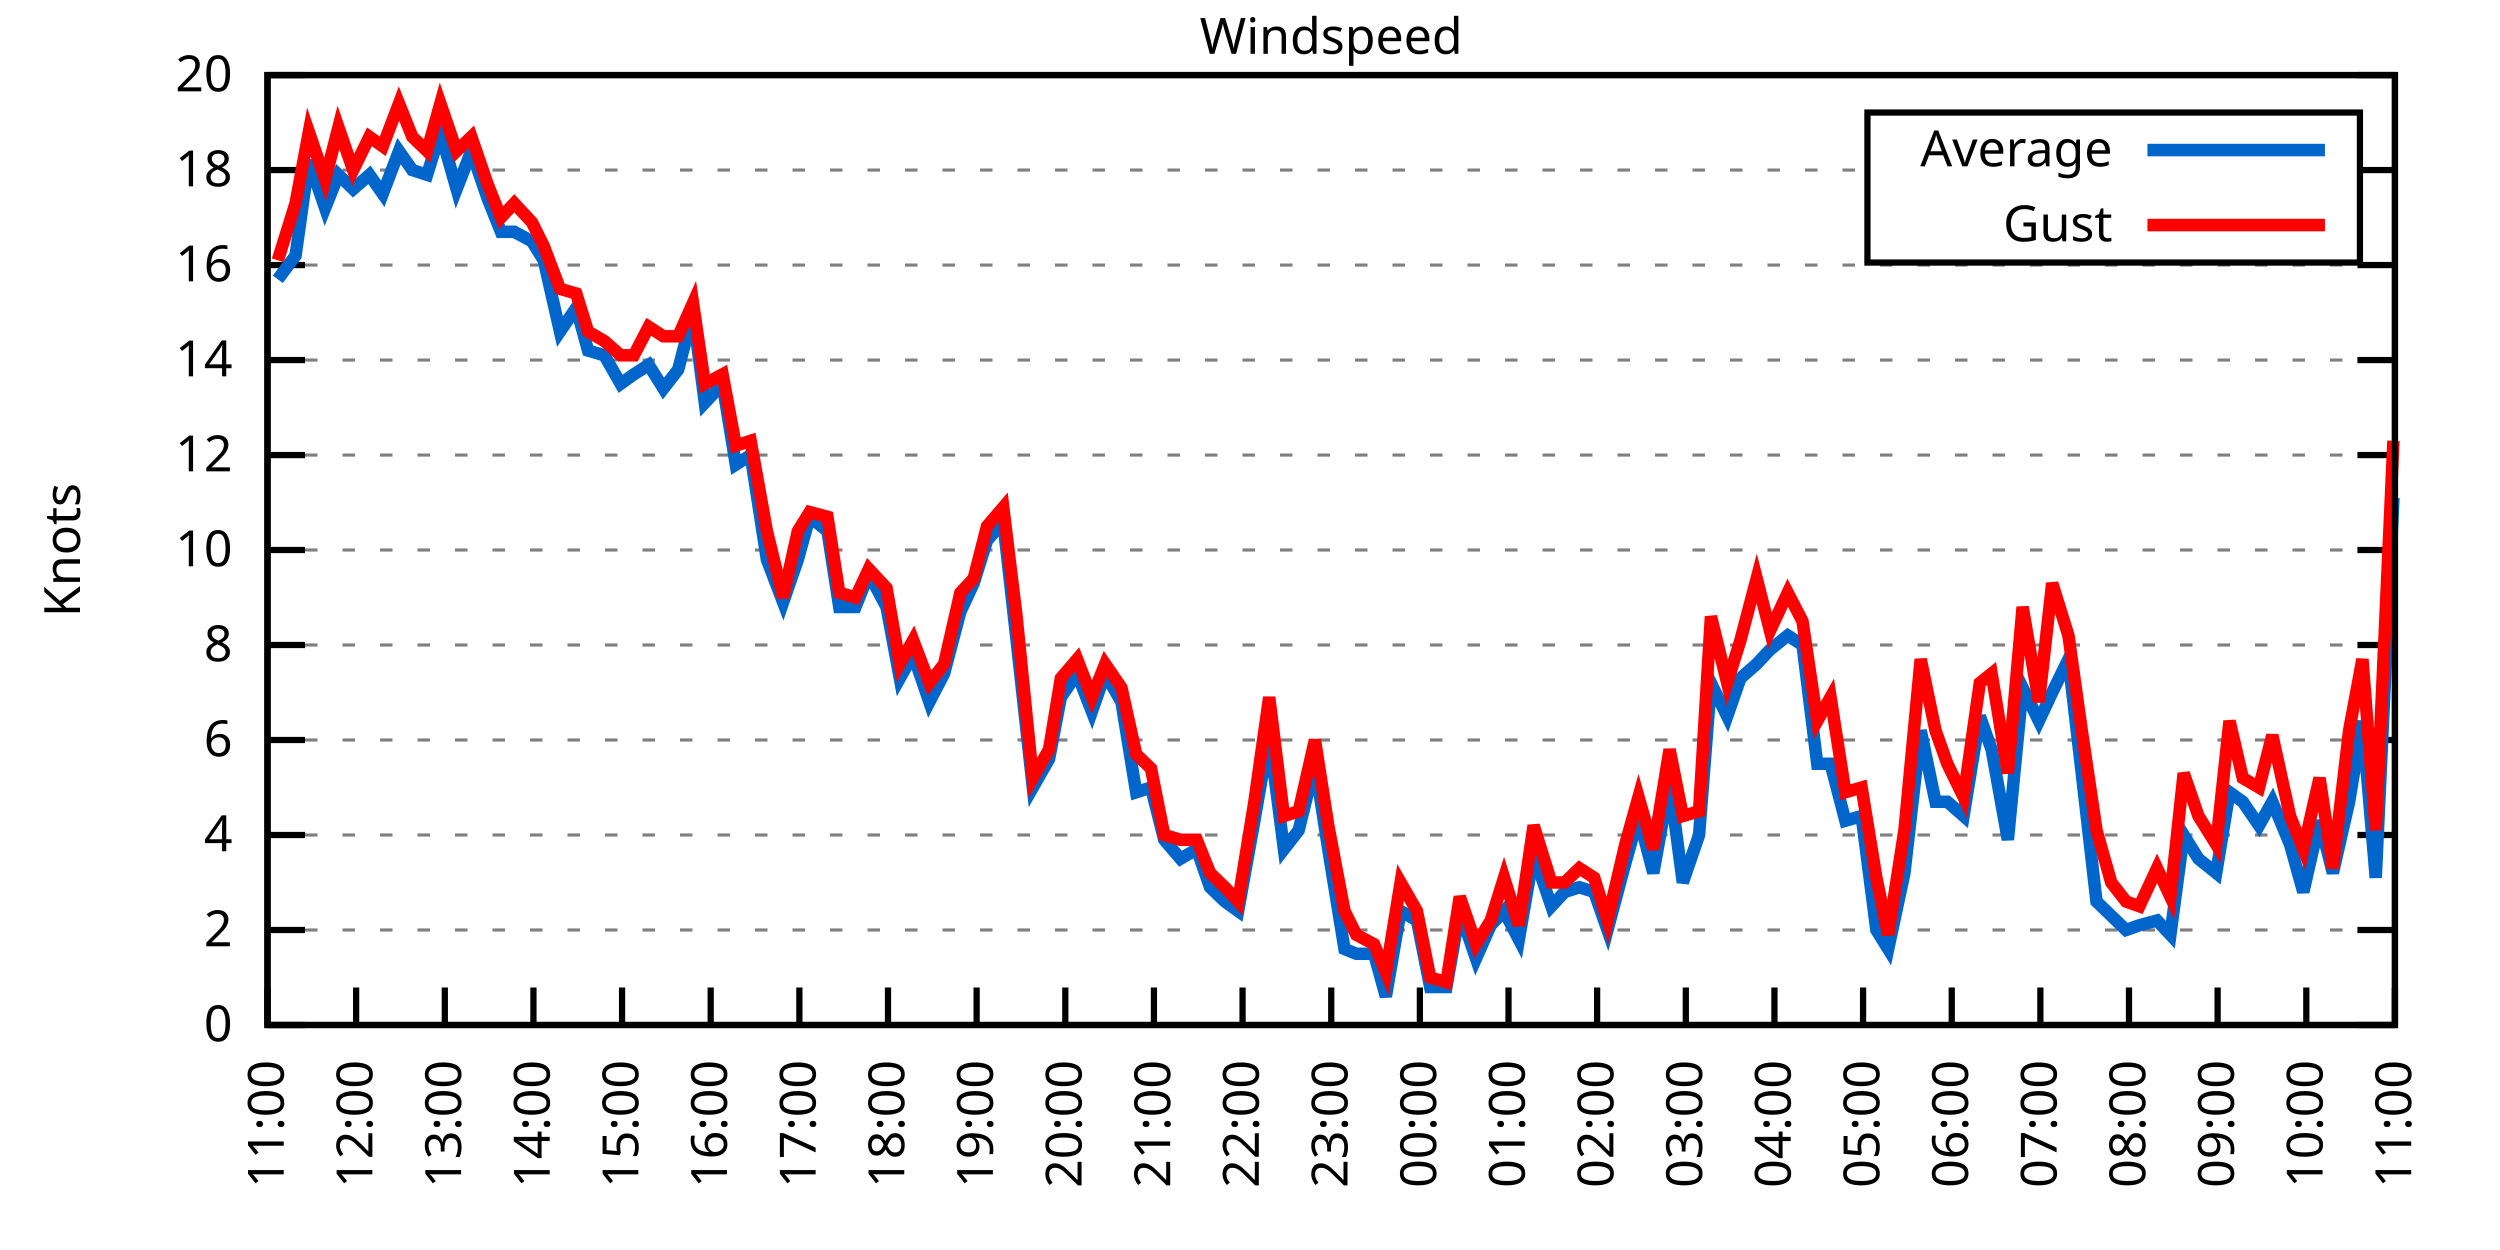
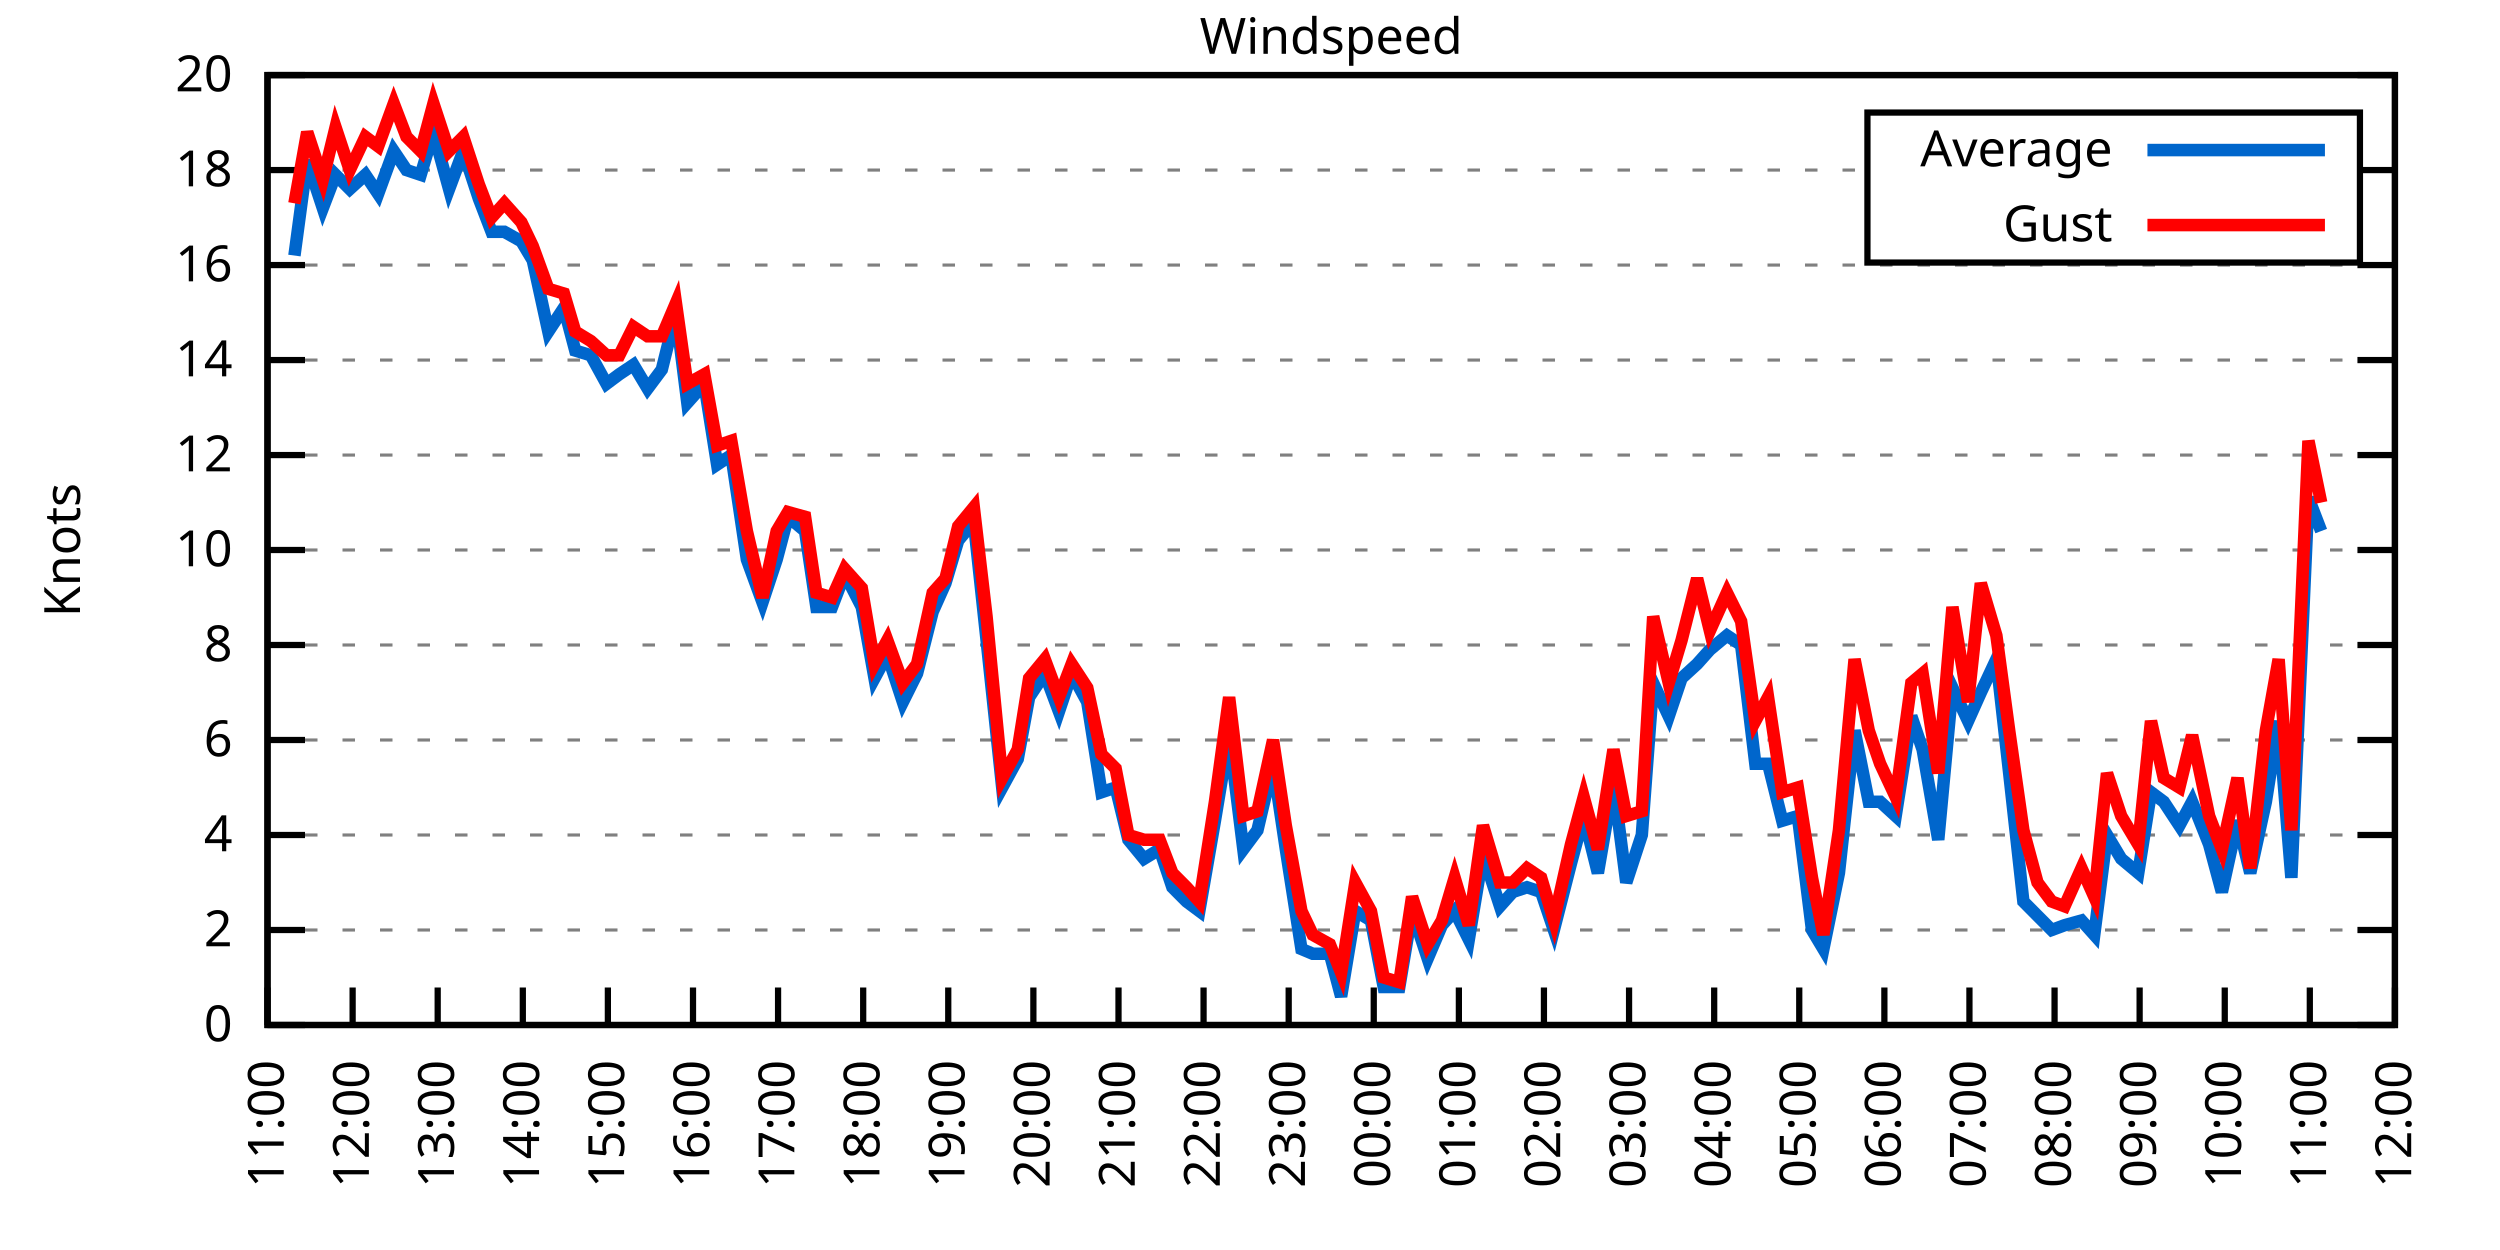
<svg xmlns="http://www.w3.org/2000/svg" xmlns:xlink="http://www.w3.org/1999/xlink" width="400" height="200" viewBox="0 0 400 200">
  <g id="gnuplot_canvas">
    <rect x="0" y="0" width="400" height="200" fill="none" />
    <defs>
      <circle id="gpDot" r="0.5" stroke-width="0.5" stroke="currentColor" />
      <path id="gpPt0" stroke-width="0.333" stroke="currentColor" d="M-1,0 h2 M0,-1 v2" />
      <path id="gpPt1" stroke-width="0.333" stroke="currentColor" d="M-1,-1 L1,1 M1,-1 L-1,1" />
      <path id="gpPt2" stroke-width="0.333" stroke="currentColor" d="M-1,0 L1,0 M0,-1 L0,1 M-1,-1 L1,1 M-1,1 L1,-1" />
      <rect id="gpPt3" stroke-width="0.333" stroke="currentColor" x="-1" y="-1" width="2" height="2" />
      <rect id="gpPt4" stroke-width="0.333" stroke="currentColor" fill="currentColor" x="-1" y="-1" width="2" height="2" />
      <circle id="gpPt5" stroke-width="0.333" stroke="currentColor" cx="0" cy="0" r="1" />
      <use xlink:href="#gpPt5" id="gpPt6" fill="currentColor" stroke="none" />
      <path id="gpPt7" stroke-width="0.333" stroke="currentColor" d="M0,-1.33 L-1.33,0.67 L1.33,0.67 z" />
      <use xlink:href="#gpPt7" id="gpPt8" fill="currentColor" stroke="none" />
      <use xlink:href="#gpPt7" id="gpPt9" stroke="currentColor" transform="rotate(180)" />
      <use xlink:href="#gpPt9" id="gpPt10" fill="currentColor" stroke="none" />
      <use xlink:href="#gpPt3" id="gpPt11" stroke="currentColor" transform="rotate(45)" />
      <use xlink:href="#gpPt11" id="gpPt12" fill="currentColor" stroke="none" />
      <path id="gpPt13" stroke-width="0.333" stroke="currentColor" d="M0,1.330 L1.265,0.411 L0.782,-1.067 L-0.782,-1.076 L-1.265,0.411 z" />
      <use xlink:href="#gpPt13" id="gpPt14" fill="currentColor" stroke="none" />
      <filter id="textbox" filterUnits="objectBoundingBox" x="0" y="0" height="1" width="1">
        <feFlood flood-color="white" flood-opacity="1" result="bgnd" />
        <feComposite in="SourceGraphic" in2="bgnd" operator="atop" />
      </filter>
      <filter id="greybox" filterUnits="objectBoundingBox" x="0" y="0" height="1" width="1">
        <feFlood flood-color="lightgrey" flood-opacity="1" result="grey" />
        <feComposite in="SourceGraphic" in2="grey" operator="atop" />
      </filter>
    </defs>
    <g fill="none" color="white" stroke="currentColor" stroke-width="1.00" stroke-linecap="butt" stroke-linejoin="miter">
</g>
    <g fill="none" color="black" stroke="currentColor" stroke-width="1.00" stroke-linecap="butt" stroke-linejoin="miter">
      <g stroke="none" shape-rendering="crispEdges">
        <polygon fill="rgb(255, 255, 255)" points="42.80,164.00 383.18,164.00 383.18,12.02 42.80,12.02 " />
      </g>
    </g>
    <g fill="none" color="black" stroke="currentColor" stroke-width="1.00" stroke-linecap="butt" stroke-linejoin="miter">
</g>
    <g fill="none" color="black" stroke="black" stroke-width="0.50" stroke-linecap="butt" stroke-linejoin="miter">
</g>
    <g fill="none" color="gray" stroke="currentColor" stroke-width="0.50" stroke-linecap="butt" stroke-linejoin="miter">
      <path stroke="gray" stroke-dasharray="2,4" class="gridline" d="M42.80,164.00 L383.19,164.00  " />
    </g>
    <g fill="none" color="gray" stroke="gray" stroke-width="1.00" stroke-linecap="butt" stroke-linejoin="miter">
</g>
    <g fill="none" color="black" stroke="currentColor" stroke-width="1.00" stroke-linecap="butt" stroke-linejoin="miter">
      <path stroke="black" d="M42.80,164.00 L48.80,164.00 M383.19,164.00 L377.19,164.00  " />
      <g transform="translate(37.20,166.60)" stroke="none" fill="black" font-family="Sans" font-size="8.00" text-anchor="end">
        <text>
          <tspan font-family="Sans"> 0</tspan>
        </text>
      </g>
    </g>
    <g fill="none" color="black" stroke="currentColor" stroke-width="1.00" stroke-linecap="butt" stroke-linejoin="miter">
</g>
    <g fill="none" color="black" stroke="black" stroke-width="0.50" stroke-linecap="butt" stroke-linejoin="miter">
</g>
    <g fill="none" color="gray" stroke="currentColor" stroke-width="0.50" stroke-linecap="butt" stroke-linejoin="miter">
      <path stroke="gray" stroke-dasharray="2,4" class="gridline" d="M42.80,148.80 L383.19,148.80  " />
    </g>
    <g fill="none" color="gray" stroke="gray" stroke-width="1.00" stroke-linecap="butt" stroke-linejoin="miter">
</g>
    <g fill="none" color="black" stroke="currentColor" stroke-width="1.00" stroke-linecap="butt" stroke-linejoin="miter">
      <path stroke="black" d="M42.80,148.80 L48.80,148.80 M383.19,148.80 L377.19,148.80  " />
      <g transform="translate(37.20,151.40)" stroke="none" fill="black" font-family="Sans" font-size="8.00" text-anchor="end">
        <text>
          <tspan font-family="Sans"> 2</tspan>
        </text>
      </g>
    </g>
    <g fill="none" color="black" stroke="currentColor" stroke-width="1.00" stroke-linecap="butt" stroke-linejoin="miter">
</g>
    <g fill="none" color="black" stroke="black" stroke-width="0.50" stroke-linecap="butt" stroke-linejoin="miter">
</g>
    <g fill="none" color="gray" stroke="currentColor" stroke-width="0.50" stroke-linecap="butt" stroke-linejoin="miter">
      <path stroke="gray" stroke-dasharray="2,4" class="gridline" d="M42.80,133.60 L383.19,133.60  " />
    </g>
    <g fill="none" color="gray" stroke="gray" stroke-width="1.00" stroke-linecap="butt" stroke-linejoin="miter">
</g>
    <g fill="none" color="black" stroke="currentColor" stroke-width="1.00" stroke-linecap="butt" stroke-linejoin="miter">
      <path stroke="black" d="M42.80,133.60 L48.80,133.60 M383.19,133.60 L377.19,133.60  " />
      <g transform="translate(37.20,136.20)" stroke="none" fill="black" font-family="Sans" font-size="8.00" text-anchor="end">
        <text>
          <tspan font-family="Sans"> 4</tspan>
        </text>
      </g>
    </g>
    <g fill="none" color="black" stroke="currentColor" stroke-width="1.00" stroke-linecap="butt" stroke-linejoin="miter">
</g>
    <g fill="none" color="black" stroke="black" stroke-width="0.50" stroke-linecap="butt" stroke-linejoin="miter">
</g>
    <g fill="none" color="gray" stroke="currentColor" stroke-width="0.50" stroke-linecap="butt" stroke-linejoin="miter">
      <path stroke="gray" stroke-dasharray="2,4" class="gridline" d="M42.80,118.40 L383.19,118.40  " />
    </g>
    <g fill="none" color="gray" stroke="gray" stroke-width="1.00" stroke-linecap="butt" stroke-linejoin="miter">
</g>
    <g fill="none" color="black" stroke="currentColor" stroke-width="1.00" stroke-linecap="butt" stroke-linejoin="miter">
      <path stroke="black" d="M42.80,118.40 L48.80,118.40 M383.19,118.40 L377.19,118.40  " />
      <g transform="translate(37.20,121.00)" stroke="none" fill="black" font-family="Sans" font-size="8.00" text-anchor="end">
        <text>
          <tspan font-family="Sans"> 6</tspan>
        </text>
      </g>
    </g>
    <g fill="none" color="black" stroke="currentColor" stroke-width="1.00" stroke-linecap="butt" stroke-linejoin="miter">
</g>
    <g fill="none" color="black" stroke="black" stroke-width="0.50" stroke-linecap="butt" stroke-linejoin="miter">
</g>
    <g fill="none" color="gray" stroke="currentColor" stroke-width="0.50" stroke-linecap="butt" stroke-linejoin="miter">
      <path stroke="gray" stroke-dasharray="2,4" class="gridline" d="M42.80,103.20 L383.19,103.20  " />
    </g>
    <g fill="none" color="gray" stroke="gray" stroke-width="1.00" stroke-linecap="butt" stroke-linejoin="miter">
</g>
    <g fill="none" color="black" stroke="currentColor" stroke-width="1.00" stroke-linecap="butt" stroke-linejoin="miter">
      <path stroke="black" d="M42.80,103.20 L48.80,103.20 M383.19,103.20 L377.19,103.20  " />
      <g transform="translate(37.20,105.80)" stroke="none" fill="black" font-family="Sans" font-size="8.00" text-anchor="end">
        <text>
          <tspan font-family="Sans"> 8</tspan>
        </text>
      </g>
    </g>
    <g fill="none" color="black" stroke="currentColor" stroke-width="1.00" stroke-linecap="butt" stroke-linejoin="miter">
</g>
    <g fill="none" color="black" stroke="black" stroke-width="0.50" stroke-linecap="butt" stroke-linejoin="miter">
</g>
    <g fill="none" color="gray" stroke="currentColor" stroke-width="0.50" stroke-linecap="butt" stroke-linejoin="miter">
      <path stroke="gray" stroke-dasharray="2,4" class="gridline" d="M42.80,88.00 L383.19,88.00  " />
    </g>
    <g fill="none" color="gray" stroke="gray" stroke-width="1.00" stroke-linecap="butt" stroke-linejoin="miter">
</g>
    <g fill="none" color="black" stroke="currentColor" stroke-width="1.00" stroke-linecap="butt" stroke-linejoin="miter">
      <path stroke="black" d="M42.80,88.00 L48.80,88.00 M383.19,88.00 L377.19,88.00  " />
      <g transform="translate(37.20,90.60)" stroke="none" fill="black" font-family="Sans" font-size="8.00" text-anchor="end">
        <text>
          <tspan font-family="Sans"> 10</tspan>
        </text>
      </g>
    </g>
    <g fill="none" color="black" stroke="currentColor" stroke-width="1.00" stroke-linecap="butt" stroke-linejoin="miter">
</g>
    <g fill="none" color="black" stroke="black" stroke-width="0.50" stroke-linecap="butt" stroke-linejoin="miter">
</g>
    <g fill="none" color="gray" stroke="currentColor" stroke-width="0.50" stroke-linecap="butt" stroke-linejoin="miter">
      <path stroke="gray" stroke-dasharray="2,4" class="gridline" d="M42.80,72.81 L383.19,72.81  " />
    </g>
    <g fill="none" color="gray" stroke="gray" stroke-width="1.00" stroke-linecap="butt" stroke-linejoin="miter">
</g>
    <g fill="none" color="black" stroke="currentColor" stroke-width="1.00" stroke-linecap="butt" stroke-linejoin="miter">
      <path stroke="black" d="M42.80,72.81 L48.80,72.81 M383.19,72.81 L377.19,72.81  " />
      <g transform="translate(37.20,75.41)" stroke="none" fill="black" font-family="Sans" font-size="8.00" text-anchor="end">
        <text>
          <tspan font-family="Sans"> 12</tspan>
        </text>
      </g>
    </g>
    <g fill="none" color="black" stroke="currentColor" stroke-width="1.00" stroke-linecap="butt" stroke-linejoin="miter">
</g>
    <g fill="none" color="black" stroke="black" stroke-width="0.50" stroke-linecap="butt" stroke-linejoin="miter">
</g>
    <g fill="none" color="gray" stroke="currentColor" stroke-width="0.50" stroke-linecap="butt" stroke-linejoin="miter">
      <path stroke="gray" stroke-dasharray="2,4" class="gridline" d="M42.80,57.61 L383.19,57.61  " />
    </g>
    <g fill="none" color="gray" stroke="gray" stroke-width="1.00" stroke-linecap="butt" stroke-linejoin="miter">
</g>
    <g fill="none" color="black" stroke="currentColor" stroke-width="1.00" stroke-linecap="butt" stroke-linejoin="miter">
      <path stroke="black" d="M42.80,57.61 L48.80,57.61 M383.19,57.61 L377.19,57.61  " />
      <g transform="translate(37.20,60.21)" stroke="none" fill="black" font-family="Sans" font-size="8.00" text-anchor="end">
        <text>
          <tspan font-family="Sans"> 14</tspan>
        </text>
      </g>
    </g>
    <g fill="none" color="black" stroke="currentColor" stroke-width="1.00" stroke-linecap="butt" stroke-linejoin="miter">
</g>
    <g fill="none" color="black" stroke="black" stroke-width="0.50" stroke-linecap="butt" stroke-linejoin="miter">
</g>
    <g fill="none" color="gray" stroke="currentColor" stroke-width="0.50" stroke-linecap="butt" stroke-linejoin="miter">
      <path stroke="gray" stroke-dasharray="2,4" class="gridline" d="M42.80,42.41 L383.19,42.41  " />
    </g>
    <g fill="none" color="gray" stroke="gray" stroke-width="1.00" stroke-linecap="butt" stroke-linejoin="miter">
</g>
    <g fill="none" color="black" stroke="currentColor" stroke-width="1.00" stroke-linecap="butt" stroke-linejoin="miter">
      <path stroke="black" d="M42.80,42.41 L48.80,42.41 M383.19,42.41 L377.19,42.41  " />
      <g transform="translate(37.20,45.01)" stroke="none" fill="black" font-family="Sans" font-size="8.00" text-anchor="end">
        <text>
          <tspan font-family="Sans"> 16</tspan>
        </text>
      </g>
    </g>
    <g fill="none" color="black" stroke="currentColor" stroke-width="1.00" stroke-linecap="butt" stroke-linejoin="miter">
</g>
    <g fill="none" color="black" stroke="black" stroke-width="0.50" stroke-linecap="butt" stroke-linejoin="miter">
</g>
    <g fill="none" color="gray" stroke="currentColor" stroke-width="0.50" stroke-linecap="butt" stroke-linejoin="miter">
      <path stroke="gray" stroke-dasharray="2,4" class="gridline" d="M42.80,27.21 L298.79,27.21 M377.59,27.21 L383.19,27.21  " />
    </g>
    <g fill="none" color="gray" stroke="gray" stroke-width="1.00" stroke-linecap="butt" stroke-linejoin="miter">
</g>
    <g fill="none" color="black" stroke="currentColor" stroke-width="1.00" stroke-linecap="butt" stroke-linejoin="miter">
      <path stroke="black" d="M42.80,27.21 L48.80,27.21 M383.19,27.21 L377.19,27.21  " />
      <g transform="translate(37.20,29.81)" stroke="none" fill="black" font-family="Sans" font-size="8.00" text-anchor="end">
        <text>
          <tspan font-family="Sans"> 18</tspan>
        </text>
      </g>
    </g>
    <g fill="none" color="black" stroke="currentColor" stroke-width="1.00" stroke-linecap="butt" stroke-linejoin="miter">
</g>
    <g fill="none" color="black" stroke="black" stroke-width="0.50" stroke-linecap="butt" stroke-linejoin="miter">
</g>
    <g fill="none" color="gray" stroke="currentColor" stroke-width="0.50" stroke-linecap="butt" stroke-linejoin="miter">
      <path stroke="gray" stroke-dasharray="2,4" class="gridline" d="M42.80,12.01 L383.19,12.01  " />
    </g>
    <g fill="none" color="gray" stroke="gray" stroke-width="1.00" stroke-linecap="butt" stroke-linejoin="miter">
</g>
    <g fill="none" color="black" stroke="currentColor" stroke-width="1.00" stroke-linecap="butt" stroke-linejoin="miter">
      <path stroke="black" d="M42.80,12.01 L48.80,12.01 M383.19,12.01 L377.19,12.01  " />
      <g transform="translate(37.20,14.61)" stroke="none" fill="black" font-family="Sans" font-size="8.00" text-anchor="end">
        <text>
          <tspan font-family="Sans"> 20</tspan>
        </text>
      </g>
    </g>
    <g fill="none" color="black" stroke="currentColor" stroke-width="1.00" stroke-linecap="butt" stroke-linejoin="miter">
      <path stroke="black" d="M42.80,164.00 L42.80,158.00  " />
      <g transform="translate(45.40,169.60) rotate(270.00)" stroke="none" fill="black" font-family="Sans" font-size="8.00" text-anchor="end">
        <text>
          <tspan font-family="Sans">11:00</tspan>
        </text>
      </g>
    </g>
    <g fill="none" color="black" stroke="currentColor" stroke-width="1.00" stroke-linecap="butt" stroke-linejoin="miter">
-       <path stroke="black" d="M56.98,164.00 L56.98,158.00  " />
-       <g transform="translate(59.58,169.60) rotate(270.00)" stroke="none" fill="black" font-family="Sans" font-size="8.00" text-anchor="end">
+       <path stroke="black" d="M56.42,164.00 L56.42,158.00  " />
+       <g transform="translate(59.02,169.60) rotate(270.00)" stroke="none" fill="black" font-family="Sans" font-size="8.00" text-anchor="end">
        <text>
          <tspan font-family="Sans">12:00</tspan>
        </text>
      </g>
    </g>
    <g fill="none" color="black" stroke="currentColor" stroke-width="1.00" stroke-linecap="butt" stroke-linejoin="miter">
-       <path stroke="black" d="M71.17,164.00 L71.17,158.00  " />
-       <g transform="translate(73.77,169.60) rotate(270.00)" stroke="none" fill="black" font-family="Sans" font-size="8.00" text-anchor="end">
+       <path stroke="black" d="M70.03,164.00 L70.03,158.00  " />
+       <g transform="translate(72.63,169.60) rotate(270.00)" stroke="none" fill="black" font-family="Sans" font-size="8.00" text-anchor="end">
        <text>
          <tspan font-family="Sans">13:00</tspan>
        </text>
      </g>
    </g>
    <g fill="none" color="black" stroke="currentColor" stroke-width="1.00" stroke-linecap="butt" stroke-linejoin="miter">
-       <path stroke="black" d="M85.35,164.00 L85.35,158.00  " />
-       <g transform="translate(87.95,169.60) rotate(270.00)" stroke="none" fill="black" font-family="Sans" font-size="8.00" text-anchor="end">
+       <path stroke="black" d="M83.65,164.00 L83.65,158.00  " />
+       <g transform="translate(86.25,169.60) rotate(270.00)" stroke="none" fill="black" font-family="Sans" font-size="8.00" text-anchor="end">
        <text>
          <tspan font-family="Sans">14:00</tspan>
        </text>
      </g>
    </g>
    <g fill="none" color="black" stroke="currentColor" stroke-width="1.00" stroke-linecap="butt" stroke-linejoin="miter">
-       <path stroke="black" d="M99.53,164.00 L99.53,158.00  " />
-       <g transform="translate(102.13,169.60) rotate(270.00)" stroke="none" fill="black" font-family="Sans" font-size="8.00" text-anchor="end">
+       <path stroke="black" d="M97.26,164.00 L97.26,158.00  " />
+       <g transform="translate(99.86,169.60) rotate(270.00)" stroke="none" fill="black" font-family="Sans" font-size="8.00" text-anchor="end">
        <text>
          <tspan font-family="Sans">15:00</tspan>
        </text>
      </g>
    </g>
    <g fill="none" color="black" stroke="currentColor" stroke-width="1.00" stroke-linecap="butt" stroke-linejoin="miter">
-       <path stroke="black" d="M113.71,164.00 L113.71,158.00  " />
-       <g transform="translate(116.31,169.60) rotate(270.00)" stroke="none" fill="black" font-family="Sans" font-size="8.00" text-anchor="end">
+       <path stroke="black" d="M110.88,164.00 L110.88,158.00  " />
+       <g transform="translate(113.48,169.60) rotate(270.00)" stroke="none" fill="black" font-family="Sans" font-size="8.00" text-anchor="end">
        <text>
          <tspan font-family="Sans">16:00</tspan>
        </text>
      </g>
    </g>
    <g fill="none" color="black" stroke="currentColor" stroke-width="1.00" stroke-linecap="butt" stroke-linejoin="miter">
-       <path stroke="black" d="M127.90,164.00 L127.90,158.00  " />
-       <g transform="translate(130.50,169.60) rotate(270.00)" stroke="none" fill="black" font-family="Sans" font-size="8.00" text-anchor="end">
+       <path stroke="black" d="M124.49,164.00 L124.49,158.00  " />
+       <g transform="translate(127.09,169.60) rotate(270.00)" stroke="none" fill="black" font-family="Sans" font-size="8.00" text-anchor="end">
        <text>
          <tspan font-family="Sans">17:00</tspan>
        </text>
      </g>
    </g>
    <g fill="none" color="black" stroke="currentColor" stroke-width="1.00" stroke-linecap="butt" stroke-linejoin="miter">
-       <path stroke="black" d="M142.08,164.00 L142.08,158.00  " />
-       <g transform="translate(144.68,169.60) rotate(270.00)" stroke="none" fill="black" font-family="Sans" font-size="8.00" text-anchor="end">
+       <path stroke="black" d="M138.11,164.00 L138.11,158.00  " />
+       <g transform="translate(140.71,169.60) rotate(270.00)" stroke="none" fill="black" font-family="Sans" font-size="8.00" text-anchor="end">
        <text>
          <tspan font-family="Sans">18:00</tspan>
        </text>
      </g>
    </g>
    <g fill="none" color="black" stroke="currentColor" stroke-width="1.00" stroke-linecap="butt" stroke-linejoin="miter">
-       <path stroke="black" d="M156.26,164.00 L156.26,158.00  " />
-       <g transform="translate(158.86,169.60) rotate(270.00)" stroke="none" fill="black" font-family="Sans" font-size="8.00" text-anchor="end">
+       <path stroke="black" d="M151.72,164.00 L151.72,158.00  " />
+       <g transform="translate(154.32,169.60) rotate(270.00)" stroke="none" fill="black" font-family="Sans" font-size="8.00" text-anchor="end">
        <text>
          <tspan font-family="Sans">19:00</tspan>
        </text>
      </g>
    </g>
    <g fill="none" color="black" stroke="currentColor" stroke-width="1.00" stroke-linecap="butt" stroke-linejoin="miter">
-       <path stroke="black" d="M170.45,164.00 L170.45,158.00  " />
-       <g transform="translate(173.05,169.60) rotate(270.00)" stroke="none" fill="black" font-family="Sans" font-size="8.00" text-anchor="end">
+       <path stroke="black" d="M165.34,164.00 L165.34,158.00  " />
+       <g transform="translate(167.94,169.60) rotate(270.00)" stroke="none" fill="black" font-family="Sans" font-size="8.00" text-anchor="end">
        <text>
          <tspan font-family="Sans">20:00</tspan>
        </text>
      </g>
    </g>
    <g fill="none" color="black" stroke="currentColor" stroke-width="1.00" stroke-linecap="butt" stroke-linejoin="miter">
-       <path stroke="black" d="M184.63,164.00 L184.63,158.00  " />
-       <g transform="translate(187.23,169.60) rotate(270.00)" stroke="none" fill="black" font-family="Sans" font-size="8.00" text-anchor="end">
+       <path stroke="black" d="M178.96,164.00 L178.96,158.00  " />
+       <g transform="translate(181.56,169.60) rotate(270.00)" stroke="none" fill="black" font-family="Sans" font-size="8.00" text-anchor="end">
        <text>
          <tspan font-family="Sans">21:00</tspan>
        </text>
      </g>
    </g>
    <g fill="none" color="black" stroke="currentColor" stroke-width="1.00" stroke-linecap="butt" stroke-linejoin="miter">
-       <path stroke="black" d="M198.81,164.00 L198.81,158.00  " />
-       <g transform="translate(201.41,169.60) rotate(270.00)" stroke="none" fill="black" font-family="Sans" font-size="8.00" text-anchor="end">
+       <path stroke="black" d="M192.57,164.00 L192.57,158.00  " />
+       <g transform="translate(195.17,169.60) rotate(270.00)" stroke="none" fill="black" font-family="Sans" font-size="8.00" text-anchor="end">
        <text>
          <tspan font-family="Sans">22:00</tspan>
        </text>
      </g>
    </g>
    <g fill="none" color="black" stroke="currentColor" stroke-width="1.00" stroke-linecap="butt" stroke-linejoin="miter">
-       <path stroke="black" d="M213.00,164.00 L213.00,158.00  " />
-       <g transform="translate(215.60,169.60) rotate(270.00)" stroke="none" fill="black" font-family="Sans" font-size="8.00" text-anchor="end">
+       <path stroke="black" d="M206.19,164.00 L206.19,158.00  " />
+       <g transform="translate(208.79,169.60) rotate(270.00)" stroke="none" fill="black" font-family="Sans" font-size="8.00" text-anchor="end">
        <text>
          <tspan font-family="Sans">23:00</tspan>
        </text>
      </g>
    </g>
    <g fill="none" color="black" stroke="currentColor" stroke-width="1.00" stroke-linecap="butt" stroke-linejoin="miter">
-       <path stroke="black" d="M227.18,164.00 L227.18,158.00  " />
-       <g transform="translate(229.78,169.60) rotate(270.00)" stroke="none" fill="black" font-family="Sans" font-size="8.00" text-anchor="end">
+       <path stroke="black" d="M219.80,164.00 L219.80,158.00  " />
+       <g transform="translate(222.40,169.60) rotate(270.00)" stroke="none" fill="black" font-family="Sans" font-size="8.00" text-anchor="end">
        <text>
          <tspan font-family="Sans">00:00</tspan>
        </text>
      </g>
    </g>
    <g fill="none" color="black" stroke="currentColor" stroke-width="1.00" stroke-linecap="butt" stroke-linejoin="miter">
-       <path stroke="black" d="M241.36,164.00 L241.36,158.00  " />
-       <g transform="translate(243.96,169.60) rotate(270.00)" stroke="none" fill="black" font-family="Sans" font-size="8.00" text-anchor="end">
+       <path stroke="black" d="M233.42,164.00 L233.42,158.00  " />
+       <g transform="translate(236.02,169.60) rotate(270.00)" stroke="none" fill="black" font-family="Sans" font-size="8.00" text-anchor="end">
        <text>
          <tspan font-family="Sans">01:00</tspan>
        </text>
      </g>
    </g>
    <g fill="none" color="black" stroke="currentColor" stroke-width="1.00" stroke-linecap="butt" stroke-linejoin="miter">
-       <path stroke="black" d="M255.54,164.00 L255.54,158.00  " />
-       <g transform="translate(258.14,169.60) rotate(270.00)" stroke="none" fill="black" font-family="Sans" font-size="8.00" text-anchor="end">
+       <path stroke="black" d="M247.03,164.00 L247.03,158.00  " />
+       <g transform="translate(249.63,169.60) rotate(270.00)" stroke="none" fill="black" font-family="Sans" font-size="8.00" text-anchor="end">
        <text>
          <tspan font-family="Sans">02:00</tspan>
        </text>
      </g>
    </g>
    <g fill="none" color="black" stroke="currentColor" stroke-width="1.00" stroke-linecap="butt" stroke-linejoin="miter">
-       <path stroke="black" d="M269.73,164.00 L269.73,158.00  " />
-       <g transform="translate(272.33,169.60) rotate(270.00)" stroke="none" fill="black" font-family="Sans" font-size="8.00" text-anchor="end">
+       <path stroke="black" d="M260.65,164.00 L260.65,158.00  " />
+       <g transform="translate(263.25,169.60) rotate(270.00)" stroke="none" fill="black" font-family="Sans" font-size="8.00" text-anchor="end">
        <text>
          <tspan font-family="Sans">03:00</tspan>
        </text>
      </g>
    </g>
    <g fill="none" color="black" stroke="currentColor" stroke-width="1.00" stroke-linecap="butt" stroke-linejoin="miter">
-       <path stroke="black" d="M283.91,164.00 L283.91,158.00  " />
-       <g transform="translate(286.51,169.60) rotate(270.00)" stroke="none" fill="black" font-family="Sans" font-size="8.00" text-anchor="end">
+       <path stroke="black" d="M274.27,164.00 L274.27,158.00  " />
+       <g transform="translate(276.87,169.60) rotate(270.00)" stroke="none" fill="black" font-family="Sans" font-size="8.00" text-anchor="end">
        <text>
          <tspan font-family="Sans">04:00</tspan>
        </text>
      </g>
    </g>
    <g fill="none" color="black" stroke="currentColor" stroke-width="1.00" stroke-linecap="butt" stroke-linejoin="miter">
-       <path stroke="black" d="M298.09,164.00 L298.09,158.00  " />
-       <g transform="translate(300.69,169.60) rotate(270.00)" stroke="none" fill="black" font-family="Sans" font-size="8.00" text-anchor="end">
+       <path stroke="black" d="M287.88,164.00 L287.88,158.00  " />
+       <g transform="translate(290.48,169.60) rotate(270.00)" stroke="none" fill="black" font-family="Sans" font-size="8.00" text-anchor="end">
        <text>
          <tspan font-family="Sans">05:00</tspan>
        </text>
      </g>
    </g>
    <g fill="none" color="black" stroke="currentColor" stroke-width="1.00" stroke-linecap="butt" stroke-linejoin="miter">
-       <path stroke="black" d="M312.28,164.00 L312.28,158.00  " />
-       <g transform="translate(314.88,169.60) rotate(270.00)" stroke="none" fill="black" font-family="Sans" font-size="8.00" text-anchor="end">
+       <path stroke="black" d="M301.50,164.00 L301.50,158.00  " />
+       <g transform="translate(304.10,169.60) rotate(270.00)" stroke="none" fill="black" font-family="Sans" font-size="8.00" text-anchor="end">
        <text>
          <tspan font-family="Sans">06:00</tspan>
        </text>
      </g>
    </g>
    <g fill="none" color="black" stroke="currentColor" stroke-width="1.00" stroke-linecap="butt" stroke-linejoin="miter">
-       <path stroke="black" d="M326.46,164.00 L326.46,158.00  " />
-       <g transform="translate(329.06,169.60) rotate(270.00)" stroke="none" fill="black" font-family="Sans" font-size="8.00" text-anchor="end">
+       <path stroke="black" d="M315.11,164.00 L315.11,158.00  " />
+       <g transform="translate(317.71,169.60) rotate(270.00)" stroke="none" fill="black" font-family="Sans" font-size="8.00" text-anchor="end">
        <text>
          <tspan font-family="Sans">07:00</tspan>
        </text>
      </g>
    </g>
    <g fill="none" color="black" stroke="currentColor" stroke-width="1.00" stroke-linecap="butt" stroke-linejoin="miter">
-       <path stroke="black" d="M340.64,164.00 L340.64,158.00  " />
-       <g transform="translate(343.24,169.60) rotate(270.00)" stroke="none" fill="black" font-family="Sans" font-size="8.00" text-anchor="end">
+       <path stroke="black" d="M328.73,164.00 L328.73,158.00  " />
+       <g transform="translate(331.33,169.60) rotate(270.00)" stroke="none" fill="black" font-family="Sans" font-size="8.00" text-anchor="end">
        <text>
          <tspan font-family="Sans">08:00</tspan>
        </text>
      </g>
    </g>
    <g fill="none" color="black" stroke="currentColor" stroke-width="1.00" stroke-linecap="butt" stroke-linejoin="miter">
-       <path stroke="black" d="M354.82,164.00 L354.82,158.00  " />
-       <g transform="translate(357.42,169.60) rotate(270.00)" stroke="none" fill="black" font-family="Sans" font-size="8.00" text-anchor="end">
+       <path stroke="black" d="M342.34,164.00 L342.34,158.00  " />
+       <g transform="translate(344.94,169.60) rotate(270.00)" stroke="none" fill="black" font-family="Sans" font-size="8.00" text-anchor="end">
        <text>
          <tspan font-family="Sans">09:00</tspan>
        </text>
      </g>
    </g>
    <g fill="none" color="black" stroke="currentColor" stroke-width="1.00" stroke-linecap="butt" stroke-linejoin="miter">
-       <path stroke="black" d="M369.01,164.00 L369.01,158.00  " />
-       <g transform="translate(371.61,169.60) rotate(270.00)" stroke="none" fill="black" font-family="Sans" font-size="8.00" text-anchor="end">
+       <path stroke="black" d="M355.96,164.00 L355.96,158.00  " />
+       <g transform="translate(358.56,169.60) rotate(270.00)" stroke="none" fill="black" font-family="Sans" font-size="8.00" text-anchor="end">
        <text>
          <tspan font-family="Sans">10:00</tspan>
+         </text>
+       </g>
+     </g>
+     <g fill="none" color="black" stroke="currentColor" stroke-width="1.00" stroke-linecap="butt" stroke-linejoin="miter">
+       <path stroke="black" d="M369.57,164.00 L369.57,158.00  " />
+       <g transform="translate(372.17,169.60) rotate(270.00)" stroke="none" fill="black" font-family="Sans" font-size="8.00" text-anchor="end">
+         <text>
+           <tspan font-family="Sans">11:00</tspan>
        </text>
      </g>
    </g>
    <g fill="none" color="black" stroke="currentColor" stroke-width="1.00" stroke-linecap="butt" stroke-linejoin="miter">
      <path stroke="black" d="M383.19,164.00 L383.19,158.00  " />
      <g transform="translate(385.79,169.60) rotate(270.00)" stroke="none" fill="black" font-family="Sans" font-size="8.00" text-anchor="end">
        <text>
-           <tspan font-family="Sans">11:00</tspan>
+           <tspan font-family="Sans">12:00</tspan>
        </text>
      </g>
    </g>
    <g fill="none" color="black" stroke="currentColor" stroke-width="1.00" stroke-linecap="butt" stroke-linejoin="miter">
</g>
    <g fill="none" color="black" stroke="currentColor" stroke-width="1.00" stroke-linecap="butt" stroke-linejoin="miter">
      <path stroke="black" d="M42.80,12.01 L42.80,164.00 L383.19,164.00 L383.19,12.01 L42.80,12.01 Z  " />
    </g>
    <g fill="none" color="black" stroke="currentColor" stroke-width="1.00" stroke-linecap="butt" stroke-linejoin="miter">
</g>
    <g fill="none" color="black" stroke="currentColor" stroke-width="1.00" stroke-linecap="butt" stroke-linejoin="miter">
      <path stroke="black" d="M298.79,42.01 L298.79,18.01 L377.59,18.01 L377.59,42.01 L298.79,42.01 Z  " />
    </g>
    <g id="Windspeed_plot_1">
      <g fill="none" color="white" stroke="black" stroke-width="2.00" stroke-linecap="butt" stroke-linejoin="miter">
</g>
      <g fill="none" color="black" stroke="currentColor" stroke-width="2.00" stroke-linecap="butt" stroke-linejoin="miter">
        <g transform="translate(337.99,26.61)" stroke="none" fill="black" font-family="Sans" font-size="8.00" text-anchor="end">
          <text>
            <tspan font-family="Sans">Average</tspan>
          </text>
        </g>
      </g>
      <g fill="none" color="black" stroke="currentColor" stroke-width="2.00" stroke-linecap="butt" stroke-linejoin="miter">
-         <path stroke="rgb(  0, 102, 204)" d="M343.59,24.01 L371.99,24.01 M44.45,44.69 L47.29,40.89 L49.42,25.69 L52.02,33.29 L54.15,27.97 L56.51,30.25   L59.11,27.97 L61.24,31.01 L63.84,24.17 L65.97,27.21 L68.33,27.97 L70.46,21.13 L73.06,30.25 L75.42,24.17   L78.02,31.77 L80.15,37.09 L82.28,37.09 L85.11,38.61 L87.00,41.65 L89.60,53.05 L92.20,49.25 L94.09,56.09   L96.70,56.85 L99.30,61.41 L101.42,59.89 L103.79,58.37 L106.15,62.17 L108.51,59.13 L110.88,50.01 L112.77,64.45   L115.61,61.41 L117.73,74.33 L120.10,72.81 L122.70,89.52 L125.30,96.36 L127.66,89.52 L129.55,82.69 L132.39,84.97   L134.28,97.12 L136.88,97.12 L139.01,91.80 L141.84,97.12 L143.97,108.52 L146.10,104.72 L148.70,112.32 L151.06,107.76   L153.66,97.88 L155.79,93.32 L157.92,86.49 L160.52,83.45 L162.65,102.44 L165.25,126.00 L167.85,121.44 L169.74,111.56   L172.34,107.76 L174.70,113.84 L176.83,107.76 L179.43,112.32 L181.79,126.76 L184.16,126.00 L186.28,134.36 L188.88,137.40   L191.48,135.88 L193.61,141.96 L195.98,144.24 L198.10,145.76 L200.70,131.32 L203.07,117.64 L205.43,135.88 L207.79,132.84   L210.39,122.20 L212.52,135.88 L215.12,151.84 L217.01,152.60 L219.85,152.60 L221.74,159.44 L224.10,145.76 L226.71,147.28   L228.83,157.92 L231.43,157.92 L233.56,145.76 L236.16,153.36 L238.52,148.04 L240.65,145.76 L243.02,150.32 L245.38,136.64   L248.22,145.00 L250.34,142.72 L252.71,141.96 L255.07,142.72 L257.20,148.80 L260.04,138.16 L262.16,130.56 L264.53,139.68   L267.13,125.24 L269.25,141.20 L271.85,133.60 L273.75,109.28 L276.35,114.60 L278.47,108.52 L281.07,106.24 L283.20,103.96   L286.04,101.68 L288.40,103.20 L290.76,122.20 L292.89,122.20 L295.26,131.32 L297.86,130.56 L300.22,148.80 L302.11,151.84   L304.71,139.68 L307.31,116.88 L309.68,128.28 L311.57,128.28 L314.17,130.56 L316.77,114.60 L318.66,119.92 L321.26,134.36   L323.62,110.04 L326.22,115.36 L328.35,110.80 L330.95,105.48 L333.08,123.72 L335.44,144.24 L337.80,146.52 L340.17,148.80   L342.30,148.04 L345.13,147.28 L347.26,149.56 L349.39,133.60 L351.75,137.40 L354.59,139.68 L356.72,126.76 L358.84,128.28   L361.44,132.08 L363.57,128.28 L366.41,135.12 L368.53,142.72 L371.13,131.32 L373.26,139.68 L375.86,128.28 L377.99,115.36   L380.12,140.44 L382.95,79.65  " />
+         <path stroke="rgb(  0, 102, 204)" d="M343.59,24.01 L371.99,24.01 M47.11,40.89 L49.15,25.69 L51.65,33.29 L53.69,27.97 L55.96,30.25 L58.46,27.97   L60.50,31.01 L63.00,24.17 L65.04,27.21 L67.31,27.97 L69.35,21.13 L71.85,30.25 L74.12,24.17 L76.61,31.77   L78.65,37.09 L80.70,37.09 L83.42,38.61 L85.24,41.65 L87.73,53.05 L90.23,49.25 L92.04,56.09 L94.54,56.85   L97.04,61.41 L99.08,59.89 L101.35,58.37 L103.62,62.17 L105.89,59.13 L108.15,50.01 L109.97,64.45 L112.69,61.41   L114.74,74.33 L117.01,72.81 L119.50,89.52 L122.00,96.36 L124.27,89.52 L126.08,82.69 L128.81,84.97 L130.62,97.12   L133.12,97.12 L135.16,91.80 L137.88,97.12 L139.92,108.52 L141.97,104.72 L144.46,112.32 L146.73,107.76 L149.23,97.88   L151.27,93.32 L153.31,86.49 L155.81,83.45 L157.85,102.44 L160.35,126.00 L162.84,121.44 L164.66,111.56 L167.16,107.76   L169.43,113.84 L171.47,107.76 L173.96,112.32 L176.23,126.76 L178.50,126.00 L180.54,134.36 L183.04,137.40 L185.54,135.88   L187.58,141.96 L189.85,144.24 L191.89,145.76 L194.39,131.32 L196.66,117.64 L198.93,135.88 L201.19,132.84 L203.69,122.20   L205.73,135.88 L208.23,151.84 L210.04,152.60 L212.77,152.60 L214.58,159.44 L216.85,145.76 L219.35,147.28 L221.39,157.92   L223.89,157.92 L225.93,145.76 L228.43,153.36 L230.70,148.04 L232.74,145.76 L235.01,150.32 L237.28,136.64 L240.00,145.00   L242.04,142.72 L244.31,141.96 L246.58,142.72 L248.62,148.80 L251.35,138.16 L253.39,130.56 L255.66,139.68 L258.15,125.24   L260.20,141.20 L262.69,133.60 L264.51,109.28 L267.00,114.60 L269.05,108.52 L271.54,106.24 L273.58,103.96 L276.31,101.68   L278.58,103.20 L280.85,122.20 L282.89,122.20 L285.16,131.32 L287.65,130.56 L289.92,148.80 L291.74,151.84 L294.23,139.68   L296.73,116.88 L299.00,128.28 L300.82,128.28 L303.31,130.56 L305.81,114.60 L307.62,119.92 L310.12,134.36 L312.39,110.04   L314.89,115.36 L316.93,110.80 L319.42,105.48 L321.47,123.72 L323.74,144.24 L326.00,146.52 L328.27,148.80 L330.32,148.04   L333.04,147.28 L335.08,149.56 L337.12,133.60 L339.39,137.40 L342.12,139.68 L344.16,126.76 L346.20,128.28 L348.70,132.08   L350.74,128.28 L353.46,135.12 L355.50,142.72 L358.00,131.32 L360.04,139.68 L362.54,128.28 L364.58,115.36 L366.62,140.44   L369.35,79.65 L371.39,84.97  " />
      </g>
    </g>
    <g id="Windspeed_plot_2">
      <g fill="none" color="black" stroke="currentColor" stroke-width="2.00" stroke-linecap="butt" stroke-linejoin="miter">
        <g transform="translate(337.99,38.61)" stroke="none" fill="black" font-family="Sans" font-size="8.00" text-anchor="end">
          <text>
            <tspan font-family="Sans">Gust</tspan>
          </text>
        </g>
      </g>
      <g fill="none" color="black" stroke="currentColor" stroke-width="2.00" stroke-linecap="butt" stroke-linejoin="miter">
-         <path stroke="rgb(255,   0,   0)" d="M343.59,36.01 L371.99,36.01 M44.45,41.65 L47.29,32.53 L49.42,21.13 L52.02,28.73 L54.15,20.37 L56.51,27.21   L59.11,21.89 L61.24,23.41 L63.84,16.57 L65.97,21.89 L68.33,24.17 L70.46,16.57 L73.06,24.17 L75.42,21.89   L78.02,29.49 L80.15,34.81 L82.28,32.53 L85.11,35.57 L87.00,39.37 L89.60,46.21 L92.20,46.97 L94.09,53.05   L96.70,54.57 L99.30,56.85 L101.42,56.85 L103.79,52.29 L106.15,53.81 L108.51,53.81 L110.88,48.49 L112.77,61.41   L115.61,59.89 L117.73,71.29 L120.10,70.53 L122.70,84.97 L125.30,95.60 L127.66,84.97 L129.55,81.93 L132.39,82.69   L134.28,94.84 L136.88,95.60 L139.01,91.04 L141.84,94.08 L143.97,106.24 L146.10,102.44 L148.70,109.28 L151.06,106.24   L153.66,94.84 L155.79,92.56 L157.92,84.21 L160.52,81.17 L162.65,98.64 L165.25,124.48 L167.85,119.92 L169.74,108.52   L172.34,105.48 L174.70,111.56 L176.83,106.24 L179.43,110.04 L181.79,120.68 L184.16,122.96 L186.28,133.60 L188.88,134.36   L191.48,134.36 L193.61,139.68 L195.98,141.96 L198.10,144.24 L200.70,128.28 L203.07,111.56 L205.43,130.56 L207.79,129.80   L210.39,118.40 L212.52,132.08 L215.12,145.76 L217.01,149.56 L219.85,151.08 L221.74,155.64 L224.10,141.20 L226.71,145.76   L228.83,156.40 L231.43,157.16 L233.56,143.48 L236.16,151.08 L238.52,147.28 L240.65,140.44 L243.02,148.04 L245.38,132.08   L248.22,141.20 L250.34,141.20 L252.71,138.92 L255.07,140.44 L257.20,147.28 L260.04,135.12 L262.16,127.52 L264.53,135.88   L267.13,119.92 L269.25,130.56 L271.85,129.80 L273.75,98.64 L276.35,109.28 L278.47,102.44 L281.07,92.56 L283.20,100.92   L286.04,94.84 L288.40,99.40 L290.76,115.36 L292.89,111.56 L295.26,126.76 L297.86,126.00 L300.22,140.44 L302.11,149.56   L304.71,132.84 L307.31,105.48 L309.68,116.88 L311.57,122.20 L314.17,127.52 L316.77,109.28 L318.66,107.76 L321.26,123.72   L323.62,97.12 L326.22,112.32 L328.35,93.32 L330.95,101.68 L333.08,116.88 L335.44,132.84 L337.80,141.20 L340.17,144.24   L342.30,145.00 L345.13,138.92 L347.26,143.48 L349.39,123.72 L351.75,130.56 L354.59,135.12 L356.72,115.36 L358.84,124.48   L361.44,126.00 L363.57,117.64 L366.41,130.56 L368.53,135.88 L371.13,124.48 L373.26,138.92 L375.86,116.88 L377.99,105.48   L380.12,132.84 L382.95,70.53  " />
+         <path stroke="rgb(255,   0,   0)" d="M343.59,36.01 L371.99,36.01 M47.11,32.53 L49.15,21.13 L51.65,28.73 L53.69,20.37 L55.96,27.21 L58.46,21.89   L60.50,23.41 L63.00,16.57 L65.04,21.89 L67.31,24.17 L69.35,16.57 L71.85,24.17 L74.12,21.89 L76.61,29.49   L78.65,34.81 L80.70,32.53 L83.42,35.57 L85.24,39.37 L87.73,46.21 L90.23,46.97 L92.04,53.05 L94.54,54.57   L97.04,56.85 L99.08,56.85 L101.35,52.29 L103.62,53.81 L105.89,53.81 L108.15,48.49 L109.97,61.41 L112.69,59.89   L114.74,71.29 L117.01,70.53 L119.50,84.97 L122.00,95.60 L124.27,84.97 L126.08,81.93 L128.81,82.69 L130.62,94.84   L133.12,95.60 L135.16,91.04 L137.88,94.08 L139.92,106.24 L141.97,102.44 L144.46,109.28 L146.73,106.24 L149.23,94.84   L151.27,92.56 L153.31,84.21 L155.81,81.17 L157.85,98.64 L160.35,124.48 L162.84,119.92 L164.66,108.52 L167.16,105.48   L169.43,111.56 L171.47,106.24 L173.96,110.04 L176.23,120.68 L178.50,122.96 L180.54,133.60 L183.04,134.36 L185.54,134.36   L187.58,139.68 L189.85,141.96 L191.89,144.24 L194.39,128.28 L196.66,111.56 L198.93,130.56 L201.19,129.80 L203.69,118.40   L205.73,132.08 L208.23,145.76 L210.04,149.56 L212.77,151.08 L214.58,155.64 L216.85,141.20 L219.35,145.76 L221.39,156.40   L223.89,157.16 L225.93,143.48 L228.43,151.08 L230.70,147.28 L232.74,140.44 L235.01,148.04 L237.28,132.08 L240.00,141.20   L242.04,141.20 L244.31,138.92 L246.58,140.44 L248.62,147.28 L251.35,135.12 L253.39,127.52 L255.66,135.88 L258.15,119.92   L260.20,130.56 L262.69,129.80 L264.51,98.64 L267.00,109.28 L269.05,102.44 L271.54,92.56 L273.58,100.92 L276.31,94.84   L278.58,99.40 L280.85,115.36 L282.89,111.56 L285.16,126.76 L287.65,126.00 L289.92,140.44 L291.74,149.56 L294.23,132.84   L296.73,105.48 L299.00,116.88 L300.82,122.20 L303.31,127.52 L305.81,109.28 L307.62,107.76 L310.12,123.72 L312.39,97.12   L314.89,112.32 L316.93,93.32 L319.42,101.68 L321.47,116.88 L323.74,132.84 L326.00,141.20 L328.27,144.24 L330.32,145.00   L333.04,138.92 L335.08,143.48 L337.12,123.72 L339.39,130.56 L342.12,135.12 L344.16,115.36 L346.20,124.48 L348.70,126.00   L350.74,117.64 L353.46,130.56 L355.50,135.88 L358.00,124.48 L360.04,138.92 L362.54,116.88 L364.58,105.48 L366.62,132.84   L369.35,70.53 L371.39,80.41  " />
      </g>
    </g>
    <g fill="none" color="black" stroke="currentColor" stroke-width="2.00" stroke-linecap="butt" stroke-linejoin="miter">
</g>
    <g fill="none" color="black" stroke="black" stroke-width="1.00" stroke-linecap="butt" stroke-linejoin="miter">
</g>
    <g fill="none" color="black" stroke="currentColor" stroke-width="1.00" stroke-linecap="butt" stroke-linejoin="miter">
      <path stroke="black" d="M42.80,12.01 L42.80,164.00 L383.19,164.00 L383.19,12.01 L42.80,12.01 Z  " />
      <g transform="translate(12.80,88.01) rotate(270.00)" stroke="none" fill="black" font-family="Sans" font-size="8.00" text-anchor="middle">
        <text>
          <tspan font-family="Sans">Knots</tspan>
        </text>
      </g>
    </g>
    <g fill="none" color="black" stroke="currentColor" stroke-width="1.00" stroke-linecap="butt" stroke-linejoin="miter">
</g>
    <g fill="none" color="black" stroke="currentColor" stroke-width="1.00" stroke-linecap="butt" stroke-linejoin="miter">
      <g transform="translate(212.99,8.61)" stroke="none" fill="black" font-family="Sans" font-size="8.00" text-anchor="middle">
        <text>
          <tspan font-family="Sans">Windspeed</tspan>
        </text>
      </g>
    </g>
    <g fill="none" color="black" stroke="currentColor" stroke-width="1.00" stroke-linecap="butt" stroke-linejoin="miter">
</g>
  </g>
</svg>
